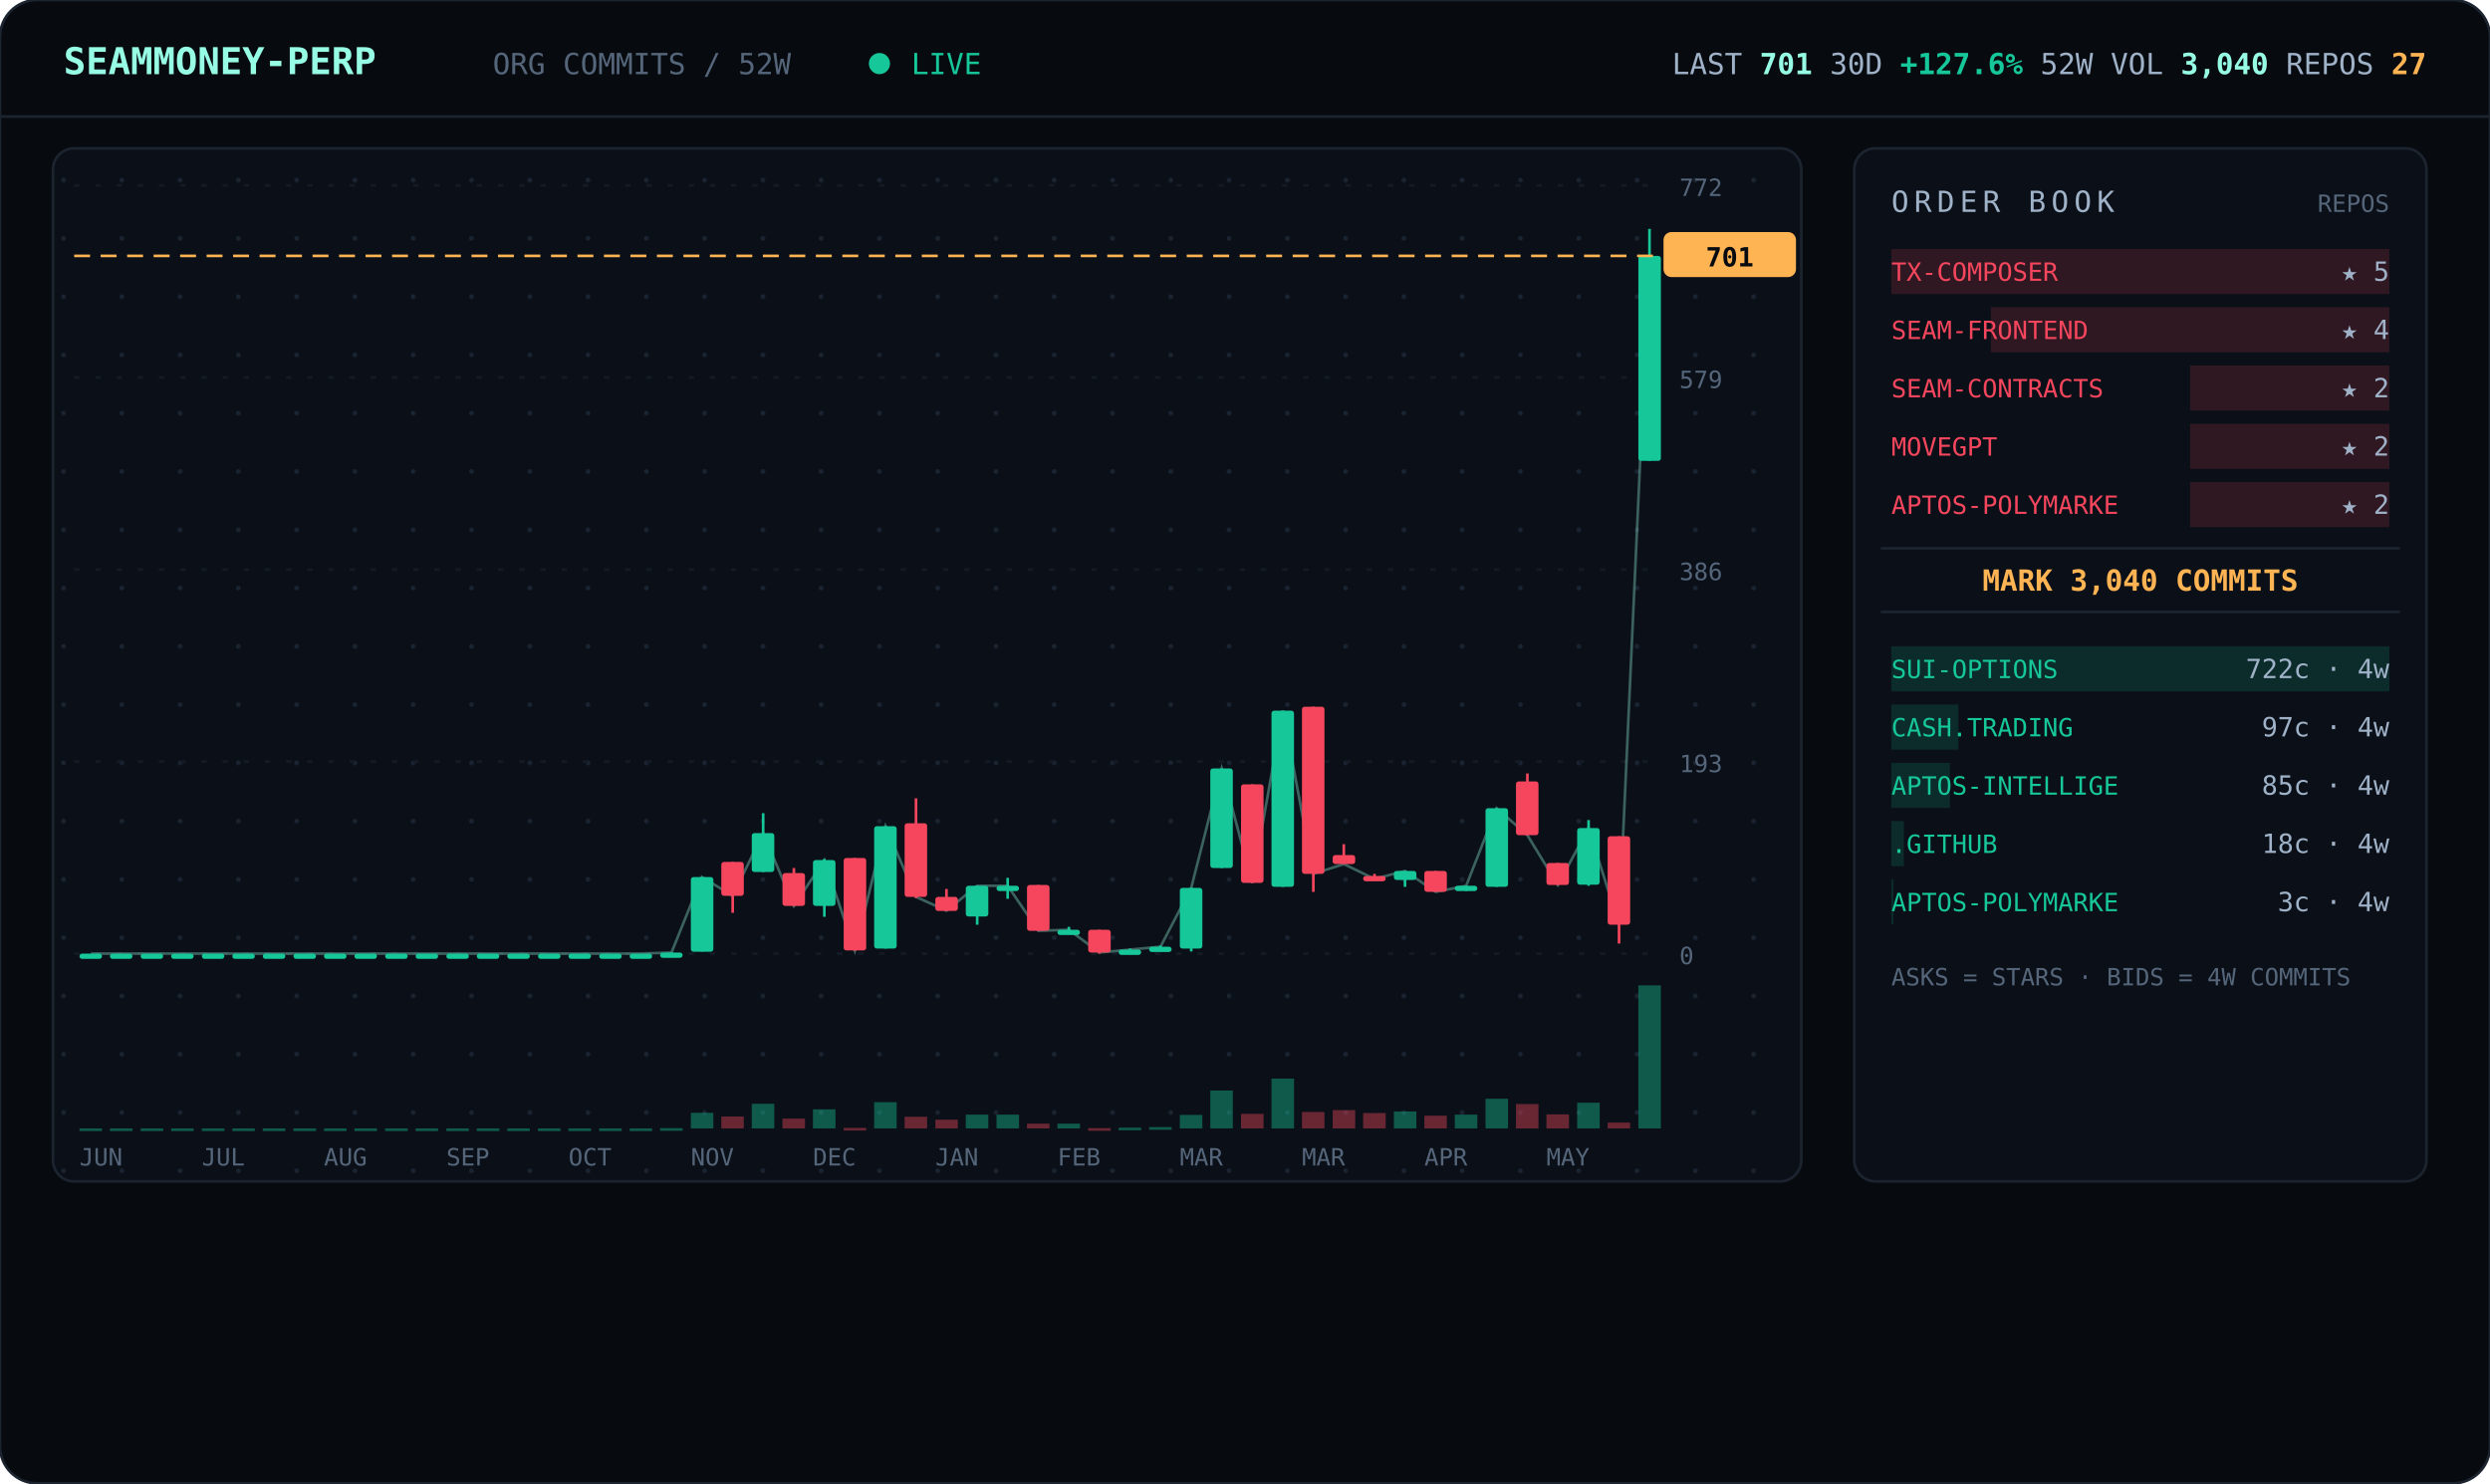
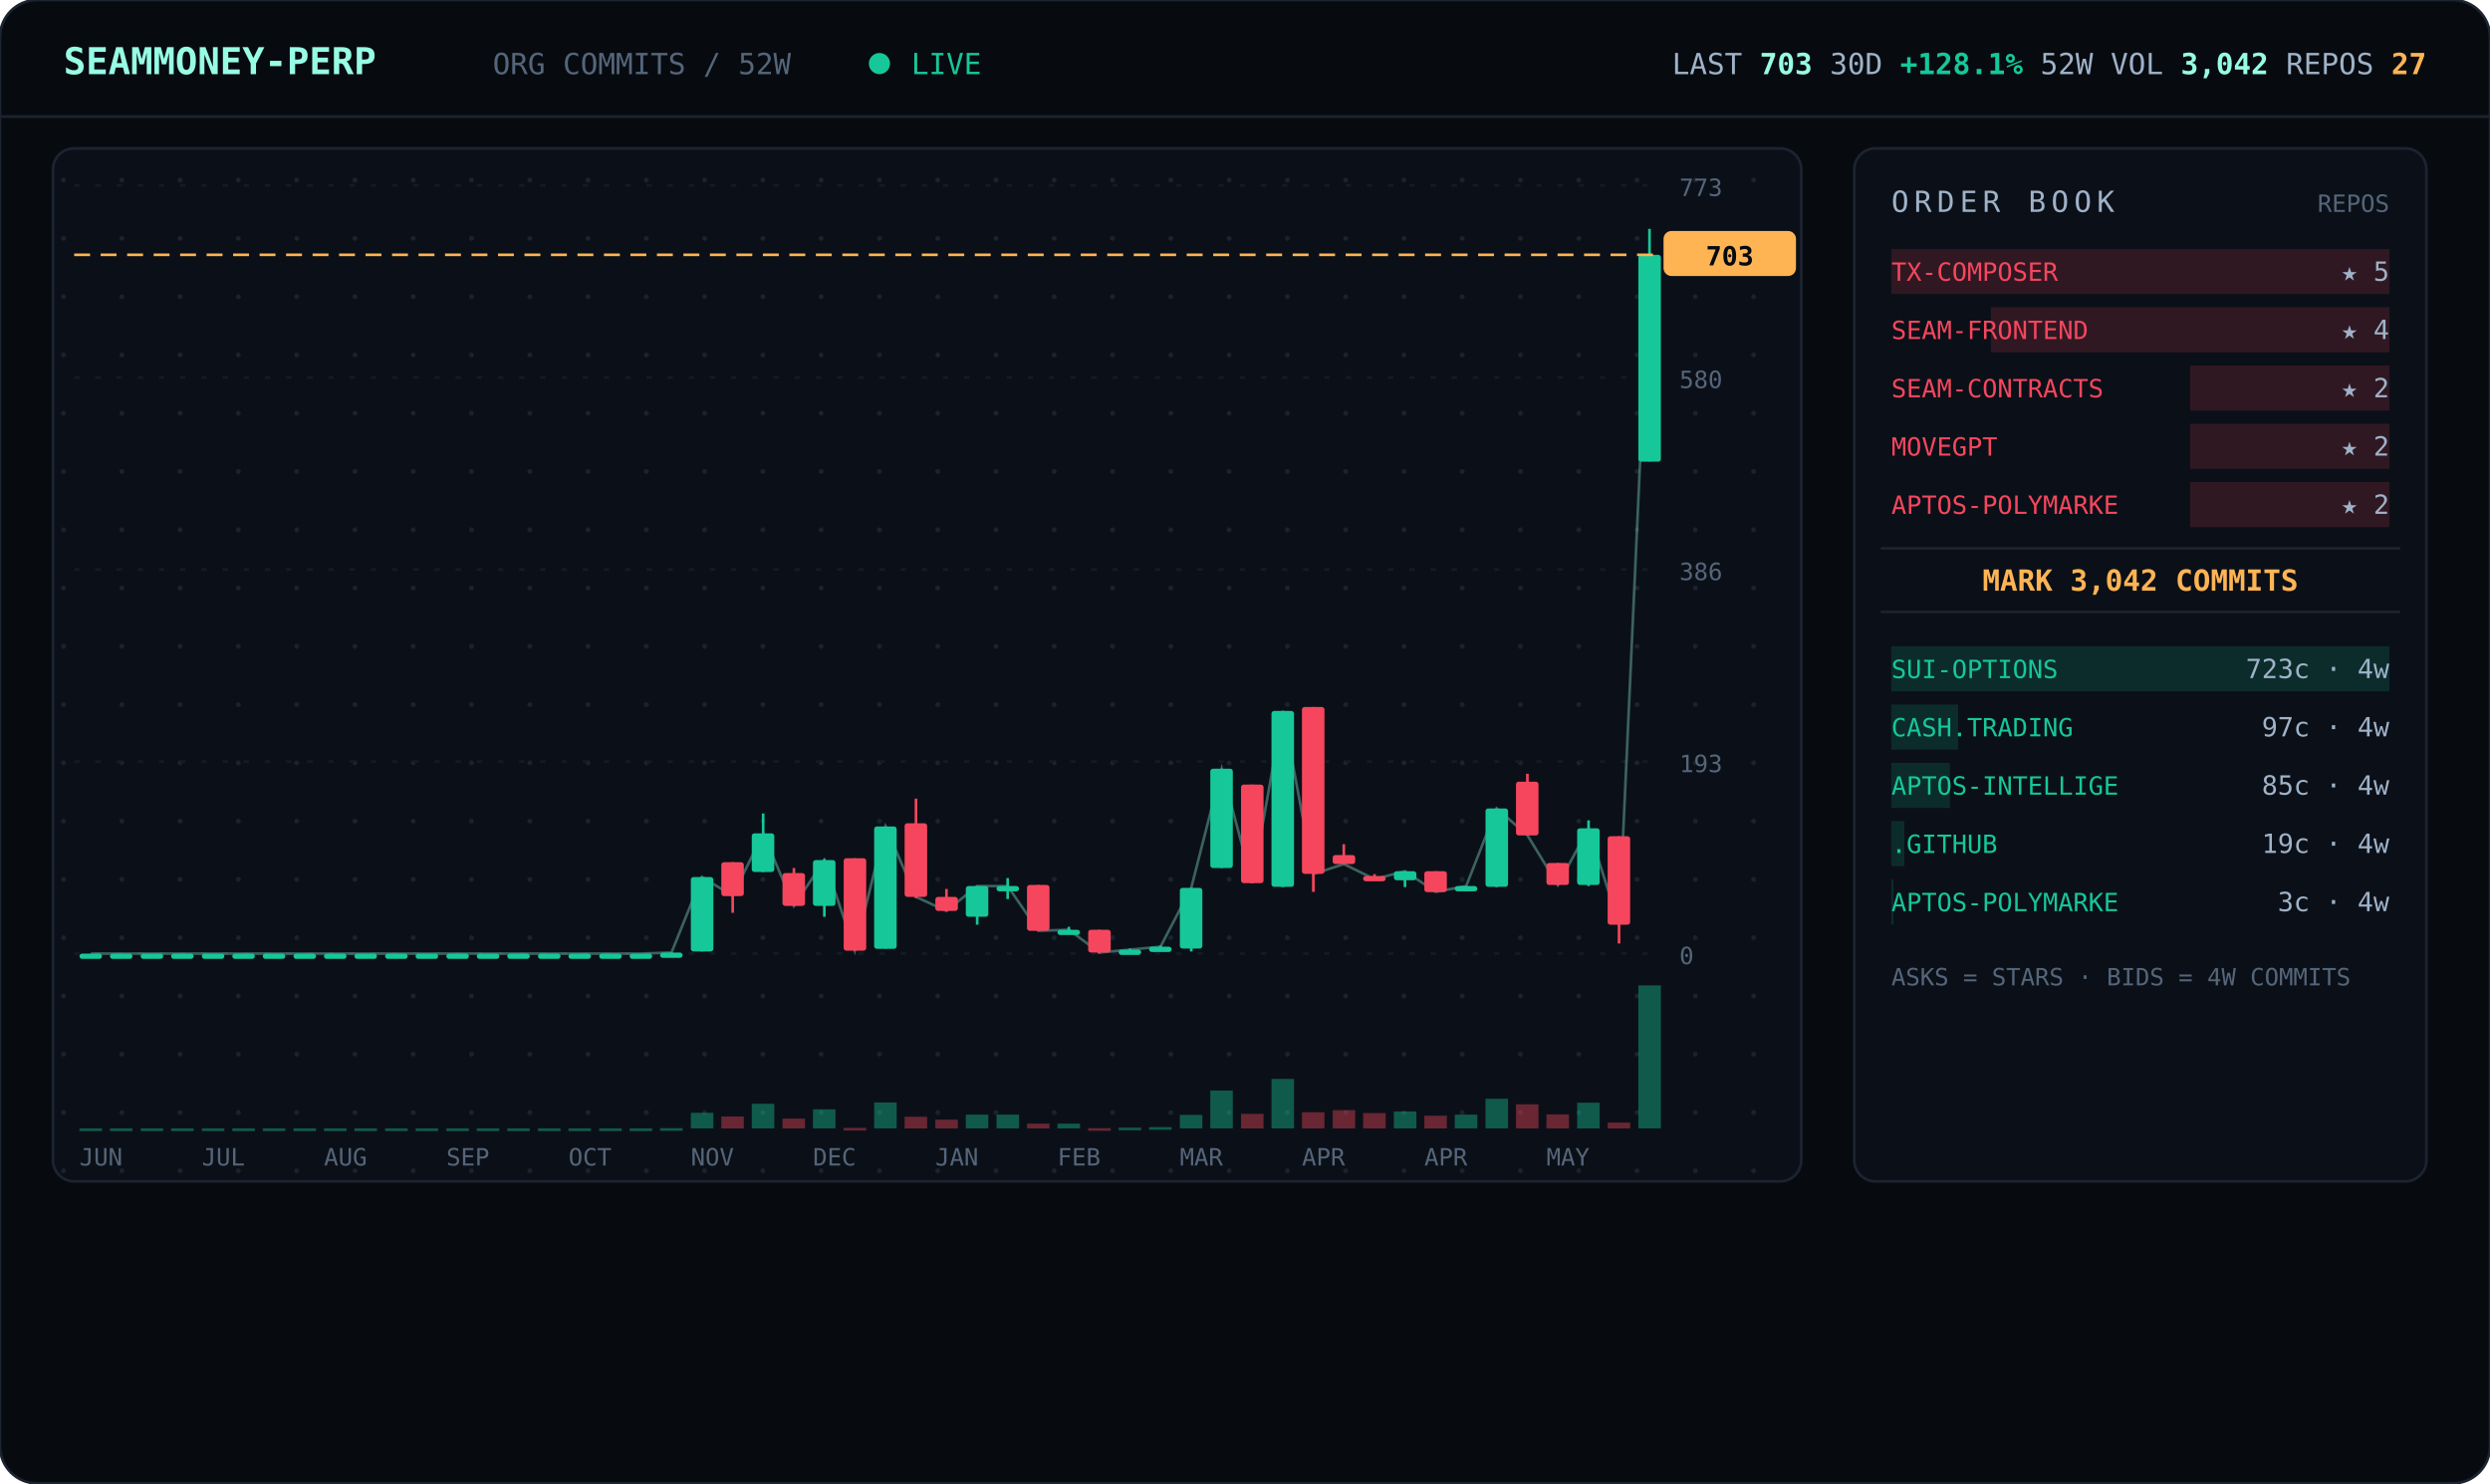
<svg xmlns="http://www.w3.org/2000/svg" viewBox="0 0 940 560" width="940" font-family="ui-monospace,'JetBrains Mono','SF Mono',Menlo,Consolas,monospace">
  <defs>
    <pattern id="dots" width="22" height="22" patternUnits="userSpaceOnUse">
      <circle cx="2" cy="2" r="0.9" fill="#1a2330" />
    </pattern>
  </defs>
  <rect width="940" height="560" rx="14" fill="#070b10" stroke="#1c2430" />
  <line x1="0" y1="44" x2="940" y2="44" stroke="#1c2430" />
  <text x="24" y="28" font-size="14" font-weight="700" fill="#97fce4">SEAMMONEY-PERP</text>
  <text x="186" y="28" font-size="11" fill="#55657a">ORG COMMITS / 52W</text>
  <circle cx="332" cy="24" r="4" fill="#16c79a">
    <animate attributeName="opacity" values="1;0.2;1" dur="2s" repeatCount="indefinite" />
  </circle>
  <text x="344" y="28" font-size="11" fill="#16c79a">LIVE</text>
-   <text x="916" y="28" text-anchor="end" font-size="11" fill="#9fb2c8">LAST <tspan fill="#97fce4" font-weight="700">701</tspan>   30D <tspan fill="#16c79a" font-weight="700">+127.6%</tspan>   52W VOL <tspan fill="#97fce4" font-weight="700">3,040</tspan>   REPOS <tspan fill="#ffb454" font-weight="700">27</tspan>
+   <text x="916" y="28" text-anchor="end" font-size="11" fill="#9fb2c8">LAST <tspan fill="#97fce4" font-weight="700">703</tspan>   30D <tspan fill="#16c79a" font-weight="700">+128.1%</tspan>   52W VOL <tspan fill="#97fce4" font-weight="700">3,042</tspan>   REPOS <tspan fill="#ffb454" font-weight="700">27</tspan>
  </text>
  <rect x="20" y="56" width="660" height="390" rx="8" fill="#0b1018" stroke="#1c2430" />
  <rect x="20" y="56" width="660" height="390" rx="8" fill="url(#dots)" />
  <line x1="28" y1="360.0" x2="624" y2="360.0" stroke="#141b26" stroke-dasharray="2 6" />
  <text x="634" y="364.0" font-size="9" fill="#55657a">0</text>
  <line x1="28" y1="287.5" x2="624" y2="287.5" stroke="#141b26" stroke-dasharray="2 6" />
  <text x="634" y="291.5" font-size="9" fill="#55657a">193</text>
  <line x1="28" y1="215.0" x2="624" y2="215.0" stroke="#141b26" stroke-dasharray="2 6" />
  <text x="634" y="219.0" font-size="9" fill="#55657a">386</text>
  <line x1="28" y1="142.5" x2="624" y2="142.5" stroke="#141b26" stroke-dasharray="2 6" />
-   <text x="634" y="146.5" font-size="9" fill="#55657a">579</text>
+   <text x="634" y="146.5" font-size="9" fill="#55657a">580</text>
  <line x1="28" y1="70.0" x2="624" y2="70.0" stroke="#141b26" stroke-dasharray="2 6" />
-   <text x="634" y="74.0" font-size="9" fill="#55657a">772</text>
-   <polyline points="34.3,360.0 45.8,360.0 57.3,360.0 68.9,360.0 80.4,360.0 92.0,360.0 103.5,360.0 115.0,360.0 126.6,360.0 138.1,360.0 149.7,360.0 161.2,360.0 172.7,360.0 184.3,360.0 195.8,360.0 207.3,360.0 218.9,360.0 230.4,360.0 242.0,360.0 253.5,359.6 265.0,331.1 276.6,338.2 288.1,314.5 299.7,342.0 311.2,324.7 322.7,358.9 334.3,311.9 345.8,338.6 357.3,343.8 368.9,334.4 380.4,334.4 392.0,351.4 403.5,351.0 415.0,359.6 426.6,358.5 438.1,357.4 449.7,335.2 461.2,290.1 472.7,333.3 484.3,268.3 495.8,329.9 507.3,326.2 518.9,331.8 530.4,328.8 542.0,336.7 553.5,334.4 565.0,305.1 576.6,315.3 588.1,334.1 599.7,312.6 611.2,349.1 622.7,96.6" fill="none" stroke="#97fce4" stroke-width="1" opacity="0.35" />
+   <text x="634" y="74.0" font-size="9" fill="#55657a">773</text>
+   <polyline points="34.3,360.0 45.8,360.0 57.3,360.0 68.9,360.0 80.4,360.0 92.0,360.0 103.5,360.0 115.0,360.0 126.6,360.0 138.1,360.0 149.7,360.0 161.2,360.0 172.7,360.0 184.3,360.0 195.8,360.0 207.3,360.0 218.9,360.0 230.4,360.0 242.0,360.0 253.5,359.6 265.0,331.1 276.6,338.2 288.1,314.6 299.7,342.0 311.2,324.7 322.7,358.9 334.3,312.0 345.8,338.6 357.3,343.9 368.9,334.5 380.4,334.5 392.0,351.4 403.5,351.0 415.0,359.6 426.6,358.5 438.1,357.4 449.7,335.2 461.2,290.2 472.7,333.4 484.3,268.4 495.8,330.0 507.3,326.2 518.9,331.9 530.4,328.9 542.0,336.7 553.5,334.5 565.0,305.2 576.6,315.3 588.1,334.1 599.7,312.7 611.2,349.1 622.7,96.2" fill="none" stroke="#97fce4" stroke-width="1" opacity="0.35" />
  <line x1="34.3" y1="360.0" x2="34.3" y2="360.0" stroke="#16c79a" />
  <rect x="30.0" y="360.0" width="8.5" height="2.0" rx="1" fill="#16c79a" />
  <rect x="30.0" y="426.0" width="8.5" height="1.0" fill="#16c79a" opacity="0.4" />
  <line x1="45.8" y1="360.0" x2="45.8" y2="360.0" stroke="#16c79a" />
  <rect x="41.5" y="360.0" width="8.5" height="2.0" rx="1" fill="#16c79a" />
  <rect x="41.5" y="426.0" width="8.5" height="1.0" fill="#16c79a" opacity="0.4" />
  <line x1="57.3" y1="360.0" x2="57.3" y2="360.0" stroke="#16c79a" />
  <rect x="53.1" y="360.0" width="8.5" height="2.0" rx="1" fill="#16c79a" />
  <rect x="53.1" y="426.0" width="8.5" height="1.0" fill="#16c79a" opacity="0.4" />
  <line x1="68.9" y1="360.0" x2="68.9" y2="360.0" stroke="#16c79a" />
  <rect x="64.6" y="360.0" width="8.5" height="2.0" rx="1" fill="#16c79a" />
  <rect x="64.6" y="426.0" width="8.5" height="1.0" fill="#16c79a" opacity="0.4" />
  <line x1="80.4" y1="360.0" x2="80.4" y2="360.0" stroke="#16c79a" />
  <rect x="76.2" y="360.0" width="8.5" height="2.0" rx="1" fill="#16c79a" />
  <rect x="76.2" y="426.0" width="8.5" height="1.0" fill="#16c79a" opacity="0.4" />
  <line x1="92.0" y1="360.0" x2="92.0" y2="360.0" stroke="#16c79a" />
  <rect x="87.7" y="360.0" width="8.5" height="2.0" rx="1" fill="#16c79a" />
  <rect x="87.7" y="426.0" width="8.5" height="1.0" fill="#16c79a" opacity="0.4" />
  <line x1="103.5" y1="360.0" x2="103.5" y2="360.0" stroke="#16c79a" />
  <rect x="99.2" y="360.0" width="8.5" height="2.0" rx="1" fill="#16c79a" />
  <rect x="99.2" y="426.0" width="8.5" height="1.0" fill="#16c79a" opacity="0.4" />
  <line x1="115.0" y1="360.0" x2="115.0" y2="360.0" stroke="#16c79a" />
  <rect x="110.8" y="360.0" width="8.5" height="2.0" rx="1" fill="#16c79a" />
  <rect x="110.8" y="426.0" width="8.5" height="1.0" fill="#16c79a" opacity="0.4" />
  <line x1="126.6" y1="360.0" x2="126.6" y2="360.0" stroke="#16c79a" />
  <rect x="122.3" y="360.0" width="8.5" height="2.0" rx="1" fill="#16c79a" />
  <rect x="122.3" y="426.0" width="8.5" height="1.0" fill="#16c79a" opacity="0.4" />
  <line x1="138.1" y1="360.0" x2="138.1" y2="360.0" stroke="#16c79a" />
  <rect x="133.8" y="360.0" width="8.5" height="2.0" rx="1" fill="#16c79a" />
  <rect x="133.8" y="426.0" width="8.5" height="1.0" fill="#16c79a" opacity="0.4" />
  <line x1="149.7" y1="360.0" x2="149.7" y2="360.0" stroke="#16c79a" />
  <rect x="145.4" y="360.0" width="8.5" height="2.0" rx="1" fill="#16c79a" />
  <rect x="145.4" y="426.0" width="8.5" height="1.0" fill="#16c79a" opacity="0.4" />
  <line x1="161.2" y1="360.0" x2="161.2" y2="360.0" stroke="#16c79a" />
  <rect x="156.9" y="360.0" width="8.5" height="2.0" rx="1" fill="#16c79a" />
  <rect x="156.9" y="426.0" width="8.5" height="1.0" fill="#16c79a" opacity="0.4" />
  <line x1="172.7" y1="360.0" x2="172.7" y2="360.0" stroke="#16c79a" />
  <rect x="168.5" y="360.0" width="8.5" height="2.0" rx="1" fill="#16c79a" />
  <rect x="168.5" y="426.0" width="8.5" height="1.0" fill="#16c79a" opacity="0.4" />
  <line x1="184.3" y1="360.0" x2="184.3" y2="360.0" stroke="#16c79a" />
  <rect x="180.0" y="360.0" width="8.5" height="2.0" rx="1" fill="#16c79a" />
  <rect x="180.0" y="426.0" width="8.5" height="1.0" fill="#16c79a" opacity="0.4" />
  <line x1="195.8" y1="360.0" x2="195.8" y2="360.0" stroke="#16c79a" />
  <rect x="191.5" y="360.0" width="8.5" height="2.0" rx="1" fill="#16c79a" />
  <rect x="191.5" y="426.0" width="8.5" height="1.0" fill="#16c79a" opacity="0.4" />
  <line x1="207.3" y1="360.0" x2="207.3" y2="360.0" stroke="#16c79a" />
  <rect x="203.1" y="360.0" width="8.5" height="2.0" rx="1" fill="#16c79a" />
  <rect x="203.1" y="426.0" width="8.5" height="1.0" fill="#16c79a" opacity="0.4" />
  <line x1="218.9" y1="360.0" x2="218.9" y2="360.0" stroke="#16c79a" />
  <rect x="214.6" y="360.0" width="8.5" height="2.0" rx="1" fill="#16c79a" />
  <rect x="214.6" y="426.0" width="8.5" height="1.0" fill="#16c79a" opacity="0.4" />
  <line x1="230.4" y1="360.0" x2="230.4" y2="360.0" stroke="#16c79a" />
  <rect x="226.2" y="360.0" width="8.5" height="2.0" rx="1" fill="#16c79a" />
  <rect x="226.2" y="426.0" width="8.5" height="1.0" fill="#16c79a" opacity="0.4" />
  <line x1="242.0" y1="360.0" x2="242.0" y2="360.0" stroke="#16c79a" />
  <rect x="237.7" y="360.0" width="8.5" height="2.0" rx="1" fill="#16c79a" />
  <rect x="237.7" y="426.0" width="8.5" height="1.0" fill="#16c79a" opacity="0.4" />
  <line x1="253.5" y1="359.6" x2="253.5" y2="360.0" stroke="#16c79a" />
  <rect x="249.2" y="359.6" width="8.5" height="2.0" rx="1" fill="#16c79a" />
  <rect x="249.2" y="425.9" width="8.5" height="1.0" fill="#16c79a" opacity="0.4" />
  <line x1="265.0" y1="331.1" x2="265.0" y2="359.2" stroke="#16c79a" />
-   <rect x="260.8" y="331.1" width="8.5" height="28.2" rx="1" fill="#16c79a" />
+   <rect x="260.8" y="331.1" width="8.5" height="28.1" rx="1" fill="#16c79a" />
  <rect x="260.8" y="420.1" width="8.5" height="5.9" fill="#16c79a" opacity="0.4" />
-   <line x1="276.6" y1="325.4" x2="276.6" y2="344.6" stroke="#f6465d" />
-   <rect x="272.3" y="325.4" width="8.5" height="12.8" rx="1" fill="#f6465d" />
+   <line x1="276.6" y1="325.5" x2="276.6" y2="344.6" stroke="#f6465d" />
+   <rect x="272.3" y="325.5" width="8.5" height="12.8" rx="1" fill="#f6465d" />
  <rect x="272.3" y="421.5" width="8.5" height="4.5" fill="#f6465d" opacity="0.4" />
-   <line x1="288.1" y1="307.0" x2="288.1" y2="329.2" stroke="#16c79a" />
-   <rect x="283.8" y="314.5" width="8.5" height="14.7" rx="1" fill="#16c79a" />
+   <line x1="288.1" y1="307.1" x2="288.1" y2="329.2" stroke="#16c79a" />
+   <rect x="283.8" y="314.6" width="8.5" height="14.6" rx="1" fill="#16c79a" />
  <rect x="283.8" y="416.7" width="8.5" height="9.3" fill="#16c79a" opacity="0.4" />
  <line x1="299.7" y1="327.7" x2="299.7" y2="342.0" stroke="#f6465d" />
  <rect x="295.4" y="329.6" width="8.5" height="12.4" rx="1" fill="#f6465d" />
  <rect x="295.4" y="422.3" width="8.5" height="3.7" fill="#f6465d" opacity="0.4" />
  <line x1="311.2" y1="324.3" x2="311.2" y2="346.1" stroke="#16c79a" />
  <rect x="306.9" y="324.7" width="8.5" height="17.3" rx="1" fill="#16c79a" />
  <rect x="306.9" y="418.8" width="8.5" height="7.2" fill="#16c79a" opacity="0.4" />
-   <line x1="322.7" y1="323.9" x2="322.7" y2="358.9" stroke="#f6465d" />
-   <rect x="318.5" y="323.9" width="8.5" height="34.9" rx="1" fill="#f6465d" />
+   <line x1="322.7" y1="324.0" x2="322.7" y2="358.9" stroke="#f6465d" />
+   <rect x="318.5" y="324.0" width="8.5" height="34.9" rx="1" fill="#f6465d" />
  <rect x="318.5" y="425.8" width="8.5" height="1.0" fill="#f6465d" opacity="0.4" />
-   <line x1="334.3" y1="311.9" x2="334.3" y2="358.1" stroke="#16c79a" />
-   <rect x="330.0" y="311.9" width="8.5" height="46.2" rx="1" fill="#16c79a" />
-   <rect x="330.0" y="416.1" width="8.5" height="9.9" fill="#16c79a" opacity="0.4" />
-   <line x1="345.8" y1="301.4" x2="345.8" y2="339.0" stroke="#f6465d" />
+   <line x1="334.3" y1="312.0" x2="334.3" y2="358.1" stroke="#16c79a" />
+   <rect x="330.0" y="312.0" width="8.5" height="46.2" rx="1" fill="#16c79a" />
+   <rect x="330.0" y="416.2" width="8.5" height="9.8" fill="#16c79a" opacity="0.4" />
+   <line x1="345.8" y1="301.5" x2="345.8" y2="339.0" stroke="#f6465d" />
  <rect x="341.5" y="310.8" width="8.5" height="27.8" rx="1" fill="#f6465d" />
  <rect x="341.5" y="421.6" width="8.5" height="4.4" fill="#f6465d" opacity="0.4" />
-   <line x1="357.3" y1="335.6" x2="357.3" y2="343.8" stroke="#f6465d" />
+   <line x1="357.3" y1="335.6" x2="357.3" y2="343.9" stroke="#f6465d" />
  <rect x="353.1" y="338.6" width="8.5" height="5.3" rx="1" fill="#f6465d" />
  <rect x="353.1" y="422.7" width="8.5" height="3.3" fill="#f6465d" opacity="0.4" />
-   <line x1="368.9" y1="334.4" x2="368.9" y2="349.1" stroke="#16c79a" />
-   <rect x="364.6" y="334.4" width="8.5" height="11.6" rx="1" fill="#16c79a" />
+   <line x1="368.9" y1="334.5" x2="368.9" y2="349.1" stroke="#16c79a" />
+   <rect x="364.6" y="334.5" width="8.5" height="11.6" rx="1" fill="#16c79a" />
  <rect x="364.6" y="420.8" width="8.5" height="5.2" fill="#16c79a" opacity="0.4" />
-   <line x1="380.4" y1="331.4" x2="380.4" y2="339.3" stroke="#16c79a" />
-   <rect x="376.2" y="334.4" width="8.5" height="2.0" rx="1" fill="#16c79a" />
+   <line x1="380.4" y1="331.5" x2="380.4" y2="339.4" stroke="#16c79a" />
+   <rect x="376.2" y="334.5" width="8.5" height="2.0" rx="1" fill="#16c79a" />
  <rect x="376.2" y="420.8" width="8.5" height="5.2" fill="#16c79a" opacity="0.4" />
  <line x1="392.0" y1="334.1" x2="392.0" y2="351.4" stroke="#f6465d" />
  <rect x="387.7" y="334.1" width="8.5" height="17.3" rx="1" fill="#f6465d" />
  <rect x="387.7" y="424.2" width="8.5" height="1.8" fill="#f6465d" opacity="0.4" />
  <line x1="403.5" y1="349.9" x2="403.5" y2="352.1" stroke="#16c79a" />
  <rect x="399.2" y="351.0" width="8.5" height="2.0" rx="1" fill="#16c79a" />
  <rect x="399.2" y="424.2" width="8.5" height="1.8" fill="#16c79a" opacity="0.4" />
  <line x1="415.0" y1="351.0" x2="415.0" y2="360.0" stroke="#f6465d" />
  <rect x="410.8" y="351.0" width="8.5" height="8.6" rx="1" fill="#f6465d" />
  <rect x="410.8" y="425.9" width="8.5" height="1.0" fill="#f6465d" opacity="0.4" />
  <line x1="426.6" y1="358.1" x2="426.6" y2="359.2" stroke="#16c79a" />
  <rect x="422.3" y="358.5" width="8.5" height="2.0" rx="1" fill="#16c79a" />
  <rect x="422.3" y="425.7" width="8.5" height="1.0" fill="#16c79a" opacity="0.4" />
  <line x1="438.1" y1="357.0" x2="438.1" y2="358.1" stroke="#16c79a" />
  <rect x="433.8" y="357.4" width="8.5" height="2.0" rx="1" fill="#16c79a" />
  <rect x="433.8" y="425.5" width="8.5" height="1.0" fill="#16c79a" opacity="0.4" />
  <line x1="449.7" y1="335.2" x2="449.7" y2="359.2" stroke="#16c79a" />
  <rect x="445.4" y="335.2" width="8.5" height="22.9" rx="1" fill="#16c79a" />
  <rect x="445.4" y="420.9" width="8.5" height="5.1" fill="#16c79a" opacity="0.4" />
-   <line x1="461.2" y1="290.1" x2="461.2" y2="327.7" stroke="#16c79a" />
-   <rect x="456.9" y="290.1" width="8.5" height="37.6" rx="1" fill="#16c79a" />
+   <line x1="461.2" y1="290.2" x2="461.2" y2="327.7" stroke="#16c79a" />
+   <rect x="456.9" y="290.2" width="8.5" height="37.5" rx="1" fill="#16c79a" />
  <rect x="456.9" y="411.7" width="8.5" height="14.3" fill="#16c79a" opacity="0.4" />
-   <line x1="472.7" y1="296.1" x2="472.7" y2="333.3" stroke="#f6465d" />
-   <rect x="468.5" y="296.1" width="8.5" height="37.2" rx="1" fill="#f6465d" />
+   <line x1="472.7" y1="296.2" x2="472.7" y2="333.4" stroke="#f6465d" />
+   <rect x="468.5" y="296.2" width="8.5" height="37.2" rx="1" fill="#f6465d" />
  <rect x="468.5" y="420.5" width="8.5" height="5.5" fill="#f6465d" opacity="0.4" />
-   <line x1="484.3" y1="268.3" x2="484.3" y2="334.8" stroke="#16c79a" />
-   <rect x="480.0" y="268.3" width="8.5" height="66.5" rx="1" fill="#16c79a" />
-   <rect x="480.0" y="407.2" width="8.5" height="18.8" fill="#16c79a" opacity="0.4" />
-   <line x1="495.8" y1="266.8" x2="495.8" y2="336.7" stroke="#f6465d" />
-   <rect x="491.5" y="266.8" width="8.5" height="63.1" rx="1" fill="#f6465d" />
-   <rect x="491.5" y="419.8" width="8.5" height="6.2" fill="#f6465d" opacity="0.4" />
+   <line x1="484.3" y1="268.4" x2="484.3" y2="334.9" stroke="#16c79a" />
+   <rect x="480.0" y="268.4" width="8.5" height="66.4" rx="1" fill="#16c79a" />
+   <rect x="480.0" y="407.3" width="8.5" height="18.7" fill="#16c79a" opacity="0.4" />
+   <line x1="495.8" y1="266.9" x2="495.8" y2="336.7" stroke="#f6465d" />
+   <rect x="491.5" y="266.9" width="8.5" height="63.0" rx="1" fill="#f6465d" />
+   <rect x="491.5" y="419.9" width="8.5" height="6.1" fill="#f6465d" opacity="0.4" />
  <line x1="507.3" y1="318.7" x2="507.3" y2="326.2" stroke="#f6465d" />
  <rect x="503.1" y="322.8" width="8.5" height="3.4" rx="1" fill="#f6465d" />
  <rect x="503.1" y="419.1" width="8.5" height="6.9" fill="#f6465d" opacity="0.4" />
-   <line x1="518.9" y1="329.9" x2="518.9" y2="331.8" stroke="#f6465d" />
+   <line x1="518.9" y1="330.0" x2="518.9" y2="331.9" stroke="#f6465d" />
  <rect x="514.6" y="330.7" width="8.5" height="2.0" rx="1" fill="#f6465d" />
  <rect x="514.6" y="420.2" width="8.5" height="5.8" fill="#f6465d" opacity="0.4" />
-   <line x1="530.4" y1="328.8" x2="530.4" y2="334.8" stroke="#16c79a" />
-   <rect x="526.2" y="328.8" width="8.5" height="3.4" rx="1" fill="#16c79a" />
+   <line x1="530.4" y1="328.9" x2="530.4" y2="334.9" stroke="#16c79a" />
+   <rect x="526.2" y="328.9" width="8.5" height="3.4" rx="1" fill="#16c79a" />
  <rect x="526.2" y="419.6" width="8.5" height="6.4" fill="#16c79a" opacity="0.4" />
-   <line x1="542.0" y1="328.8" x2="542.0" y2="336.7" stroke="#f6465d" />
-   <rect x="537.7" y="328.8" width="8.5" height="7.9" rx="1" fill="#f6465d" />
+   <line x1="542.0" y1="328.9" x2="542.0" y2="336.7" stroke="#f6465d" />
+   <rect x="537.7" y="328.9" width="8.5" height="7.9" rx="1" fill="#f6465d" />
  <rect x="537.7" y="421.2" width="8.5" height="4.8" fill="#f6465d" opacity="0.4" />
-   <line x1="553.5" y1="334.4" x2="553.5" y2="336.3" stroke="#16c79a" />
-   <rect x="549.2" y="334.4" width="8.5" height="2.0" rx="1" fill="#16c79a" />
+   <line x1="553.5" y1="334.5" x2="553.5" y2="336.4" stroke="#16c79a" />
+   <rect x="549.2" y="334.5" width="8.5" height="2.0" rx="1" fill="#16c79a" />
  <rect x="549.2" y="420.8" width="8.5" height="5.2" fill="#16c79a" opacity="0.4" />
-   <line x1="565.0" y1="305.1" x2="565.0" y2="334.8" stroke="#16c79a" />
-   <rect x="560.8" y="305.1" width="8.5" height="29.7" rx="1" fill="#16c79a" />
+   <line x1="565.0" y1="305.2" x2="565.0" y2="334.9" stroke="#16c79a" />
+   <rect x="560.8" y="305.2" width="8.5" height="29.6" rx="1" fill="#16c79a" />
  <rect x="560.8" y="414.8" width="8.5" height="11.2" fill="#16c79a" opacity="0.4" />
-   <line x1="576.6" y1="292.0" x2="576.6" y2="315.3" stroke="#f6465d" />
-   <rect x="572.3" y="295.0" width="8.5" height="20.3" rx="1" fill="#f6465d" />
-   <rect x="572.3" y="416.8" width="8.5" height="9.2" fill="#f6465d" opacity="0.4" />
+   <line x1="576.6" y1="292.1" x2="576.6" y2="315.3" stroke="#f6465d" />
+   <rect x="572.3" y="295.1" width="8.5" height="20.3" rx="1" fill="#f6465d" />
+   <rect x="572.3" y="416.9" width="8.5" height="9.1" fill="#f6465d" opacity="0.4" />
  <line x1="588.1" y1="325.8" x2="588.1" y2="334.1" stroke="#f6465d" />
  <rect x="583.8" y="325.8" width="8.5" height="8.3" rx="1" fill="#f6465d" />
  <rect x="583.8" y="420.7" width="8.5" height="5.3" fill="#f6465d" opacity="0.4" />
-   <line x1="599.7" y1="309.6" x2="599.7" y2="334.4" stroke="#16c79a" />
-   <rect x="595.4" y="312.6" width="8.5" height="21.4" rx="1" fill="#16c79a" />
+   <line x1="599.7" y1="309.7" x2="599.7" y2="334.5" stroke="#16c79a" />
+   <rect x="595.4" y="312.7" width="8.5" height="21.4" rx="1" fill="#16c79a" />
  <rect x="595.4" y="416.3" width="8.5" height="9.7" fill="#16c79a" opacity="0.4" />
  <line x1="611.2" y1="315.7" x2="611.2" y2="356.2" stroke="#f6465d" />
  <rect x="606.9" y="315.7" width="8.5" height="33.4" rx="1" fill="#f6465d" />
  <rect x="606.9" y="423.8" width="8.5" height="2.2" fill="#f6465d" opacity="0.4" />
-   <line x1="622.7" y1="86.4" x2="622.7" y2="174.0" stroke="#16c79a" />
-   <rect x="618.5" y="96.6" width="8.5" height="77.4" rx="1" fill="#16c79a" />
+   <line x1="622.7" y1="86.4" x2="622.7" y2="174.2" stroke="#16c79a" />
+   <rect x="618.5" y="96.2" width="8.5" height="78.1" rx="1" fill="#16c79a" />
  <rect x="618.5" y="372.0" width="8.5" height="54.0" fill="#16c79a" opacity="0.4" />
-   <line x1="28" y1="96.6" x2="624" y2="96.6" stroke="#ffb454" stroke-dasharray="6 4" />
-   <rect x="628" y="87.6" width="50" height="17" rx="3" fill="#ffb454" />
-   <text x="653" y="100.6" text-anchor="middle" font-size="10" font-weight="700" fill="#070b10">701</text>
+   <line x1="28" y1="96.2" x2="624" y2="96.2" stroke="#ffb454" stroke-dasharray="6 4" />
+   <rect x="628" y="87.2" width="50" height="17" rx="3" fill="#ffb454" />
+   <text x="653" y="100.2" text-anchor="middle" font-size="10" font-weight="700" fill="#070b10">703</text>
  <text x="30.0" y="440" font-size="9" fill="#55657a">JUN</text>
  <text x="76.2" y="440" font-size="9" fill="#55657a">JUL</text>
  <text x="122.3" y="440" font-size="9" fill="#55657a">AUG</text>
  <text x="168.5" y="440" font-size="9" fill="#55657a">SEP</text>
  <text x="214.6" y="440" font-size="9" fill="#55657a">OCT</text>
  <text x="260.8" y="440" font-size="9" fill="#55657a">NOV</text>
  <text x="306.9" y="440" font-size="9" fill="#55657a">DEC</text>
  <text x="353.1" y="440" font-size="9" fill="#55657a">JAN</text>
  <text x="399.2" y="440" font-size="9" fill="#55657a">FEB</text>
  <text x="445.4" y="440" font-size="9" fill="#55657a">MAR</text>
-   <text x="491.5" y="440" font-size="9" fill="#55657a">MAR</text>
+   <text x="491.5" y="440" font-size="9" fill="#55657a">APR</text>
  <text x="537.7" y="440" font-size="9" fill="#55657a">APR</text>
  <text x="583.8" y="440" font-size="9" fill="#55657a">MAY</text>
  <rect x="700" y="56" width="216" height="390" rx="8" fill="#0b1018" stroke="#1c2430" />
  <text x="714" y="80" font-size="11" letter-spacing="2" fill="#9fb2c8">ORDER BOOK</text>
  <text x="902" y="80" text-anchor="end" font-size="9" fill="#55657a">REPOS</text>
  <rect x="714.0" y="94" width="188.0" height="17" fill="#f6465d" opacity="0.16" />
  <text x="714" y="106" font-size="9.5" fill="#f6465d">TX-COMPOSER</text>
  <text x="902" y="106" text-anchor="end" font-size="10" fill="#9fb2c8">★ 5</text>
  <rect x="751.6" y="116" width="150.4" height="17" fill="#f6465d" opacity="0.16" />
  <text x="714" y="128" font-size="9.5" fill="#f6465d">SEAM-FRONTEND</text>
  <text x="902" y="128" text-anchor="end" font-size="10" fill="#9fb2c8">★ 4</text>
  <rect x="826.8" y="138" width="75.2" height="17" fill="#f6465d" opacity="0.16" />
  <text x="714" y="150" font-size="9.5" fill="#f6465d">SEAM-CONTRACTS</text>
  <text x="902" y="150" text-anchor="end" font-size="10" fill="#9fb2c8">★ 2</text>
  <rect x="826.8" y="160" width="75.2" height="17" fill="#f6465d" opacity="0.16" />
  <text x="714" y="172" font-size="9.5" fill="#f6465d">MOVEGPT</text>
  <text x="902" y="172" text-anchor="end" font-size="10" fill="#9fb2c8">★ 2</text>
  <rect x="826.8" y="182" width="75.2" height="17" fill="#f6465d" opacity="0.16" />
  <text x="714" y="194" font-size="9.5" fill="#f6465d">APTOS-POLYMARKE</text>
  <text x="902" y="194" text-anchor="end" font-size="10" fill="#9fb2c8">★ 2</text>
  <line x1="710" y1="207" x2="906" y2="207" stroke="#1c2430" />
-   <text x="808.0" y="223" text-anchor="middle" font-size="11" font-weight="700" fill="#ffb454">MARK 3,040 COMMITS</text>
+   <text x="808.0" y="223" text-anchor="middle" font-size="11" font-weight="700" fill="#ffb454">MARK 3,042 COMMITS</text>
  <line x1="710" y1="231" x2="906" y2="231" stroke="#1c2430" />
  <rect x="714" y="244" width="188.0" height="17" fill="#16c79a" opacity="0.16" />
  <text x="714" y="256" font-size="9.5" fill="#16c79a">SUI-OPTIONS</text>
-   <text x="902" y="256" text-anchor="end" font-size="10" fill="#9fb2c8">722c · 4w</text>
-   <rect x="714" y="266" width="25.3" height="17" fill="#16c79a" opacity="0.16" />
+   <text x="902" y="256" text-anchor="end" font-size="10" fill="#9fb2c8">723c · 4w</text>
+   <rect x="714" y="266" width="25.2" height="17" fill="#16c79a" opacity="0.16" />
  <text x="714" y="278" font-size="9.5" fill="#16c79a">CASH.TRADING</text>
  <text x="902" y="278" text-anchor="end" font-size="10" fill="#9fb2c8">97c · 4w</text>
  <rect x="714" y="288" width="22.1" height="17" fill="#16c79a" opacity="0.16" />
  <text x="714" y="300" font-size="9.5" fill="#16c79a">APTOS-INTELLIGE</text>
  <text x="902" y="300" text-anchor="end" font-size="10" fill="#9fb2c8">85c · 4w</text>
-   <rect x="714" y="310" width="4.7" height="17" fill="#16c79a" opacity="0.16" />
+   <rect x="714" y="310" width="4.9" height="17" fill="#16c79a" opacity="0.16" />
  <text x="714" y="322" font-size="9.5" fill="#16c79a">.GITHUB</text>
-   <text x="902" y="322" text-anchor="end" font-size="10" fill="#9fb2c8">18c · 4w</text>
+   <text x="902" y="322" text-anchor="end" font-size="10" fill="#9fb2c8">19c · 4w</text>
  <rect x="714" y="332" width="0.8" height="17" fill="#16c79a" opacity="0.16" />
  <text x="714" y="344" font-size="9.5" fill="#16c79a">APTOS-POLYMARKE</text>
  <text x="902" y="344" text-anchor="end" font-size="10" fill="#9fb2c8">3c · 4w</text>
  <text x="714" y="372" font-size="9" fill="#55657a">ASKS = STARS · BIDS = 4W COMMITS</text>
</svg>
